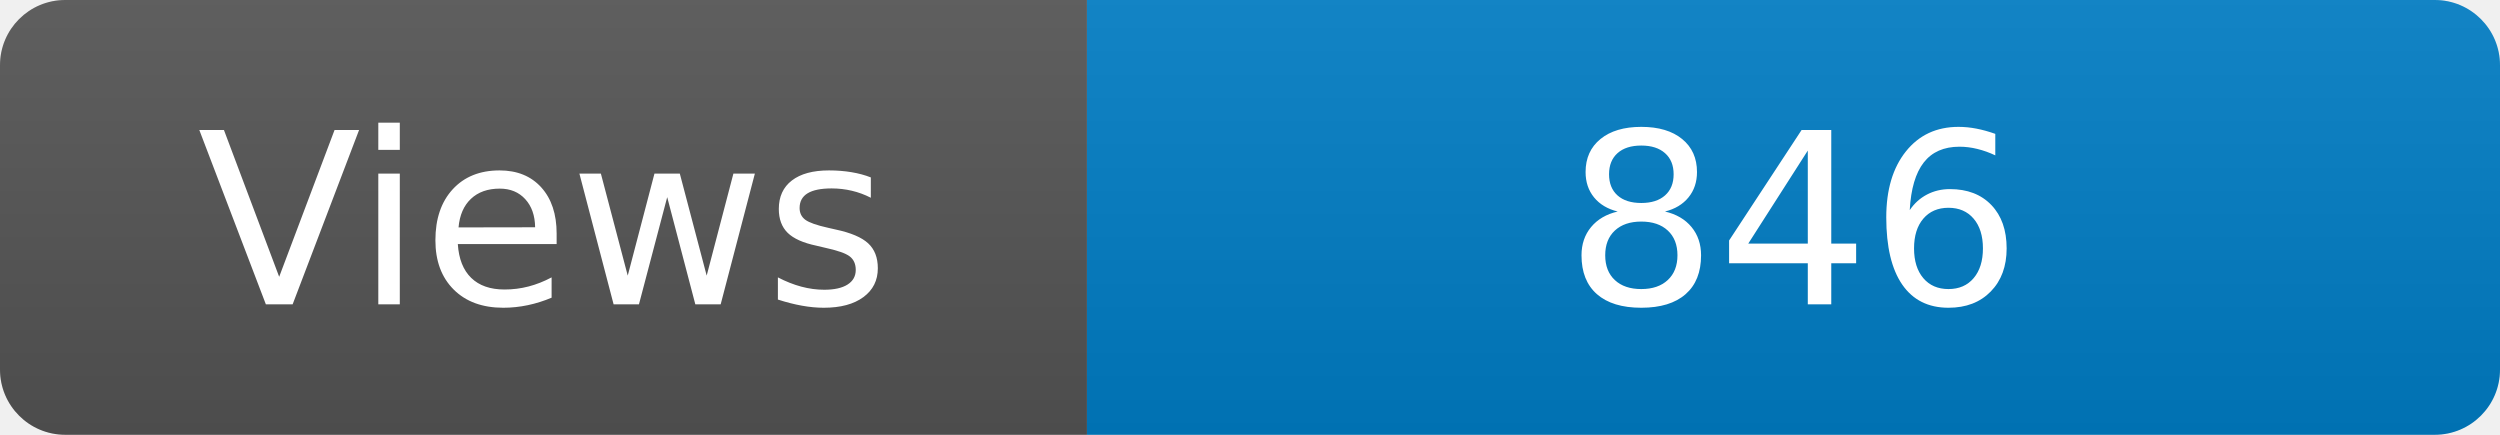
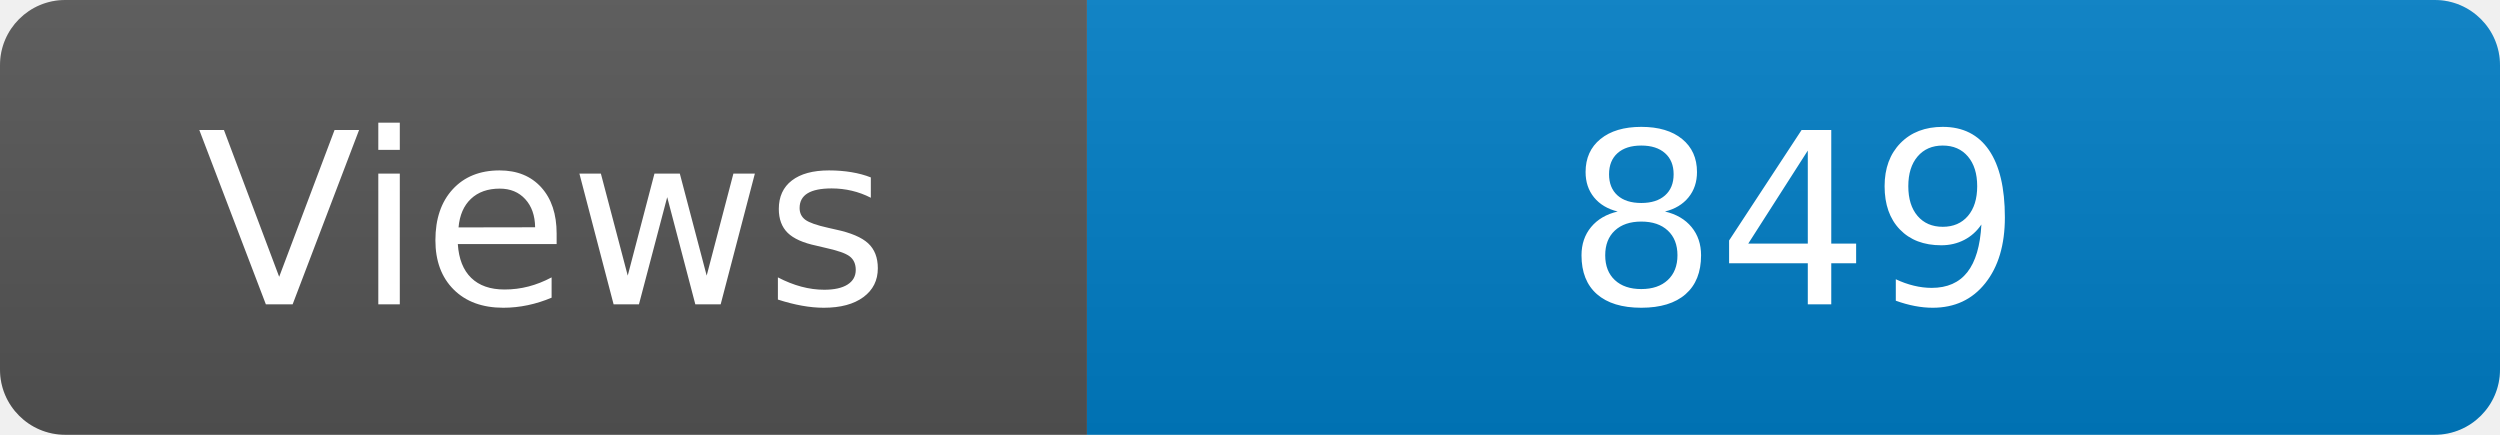
<svg xmlns="http://www.w3.org/2000/svg" width="115" height="20" role="img" aria-label="Maintained?: yes">
  <linearGradient id="s" x2="0" y2="100%">
    <stop offset="0" stop-color="#bbb" stop-opacity=".1" />
    <stop offset="1" stop-opacity=".1" />
  </linearGradient>
  <clipPath id="r">
    <rect width="115" height="20" rx="3" fill="#fff" />
  </clipPath>
  <g clip-path="url(#r)">
    <rect width="50" height="20" fill="#555" />
    <rect x="50" width="160" height="20" fill="#007ec6" />
    <rect width="115" height="20" fill="url(#s)" />
  </g>
  <g fill="#fff" text-anchor="middle" font-family="Verdana,Geneva,DejaVu Sans,sans-serif" font-size="110">
    <text x="250" y="140" transform="scale(.1)" fill="#fff">Views</text>
-     <text x="825" y="140" transform="scale(.1)" fill="#fff">846</text>
+     <text x="825" y="140" transform="scale(.1)" fill="#fff">849</text>
  </g>
</svg>
